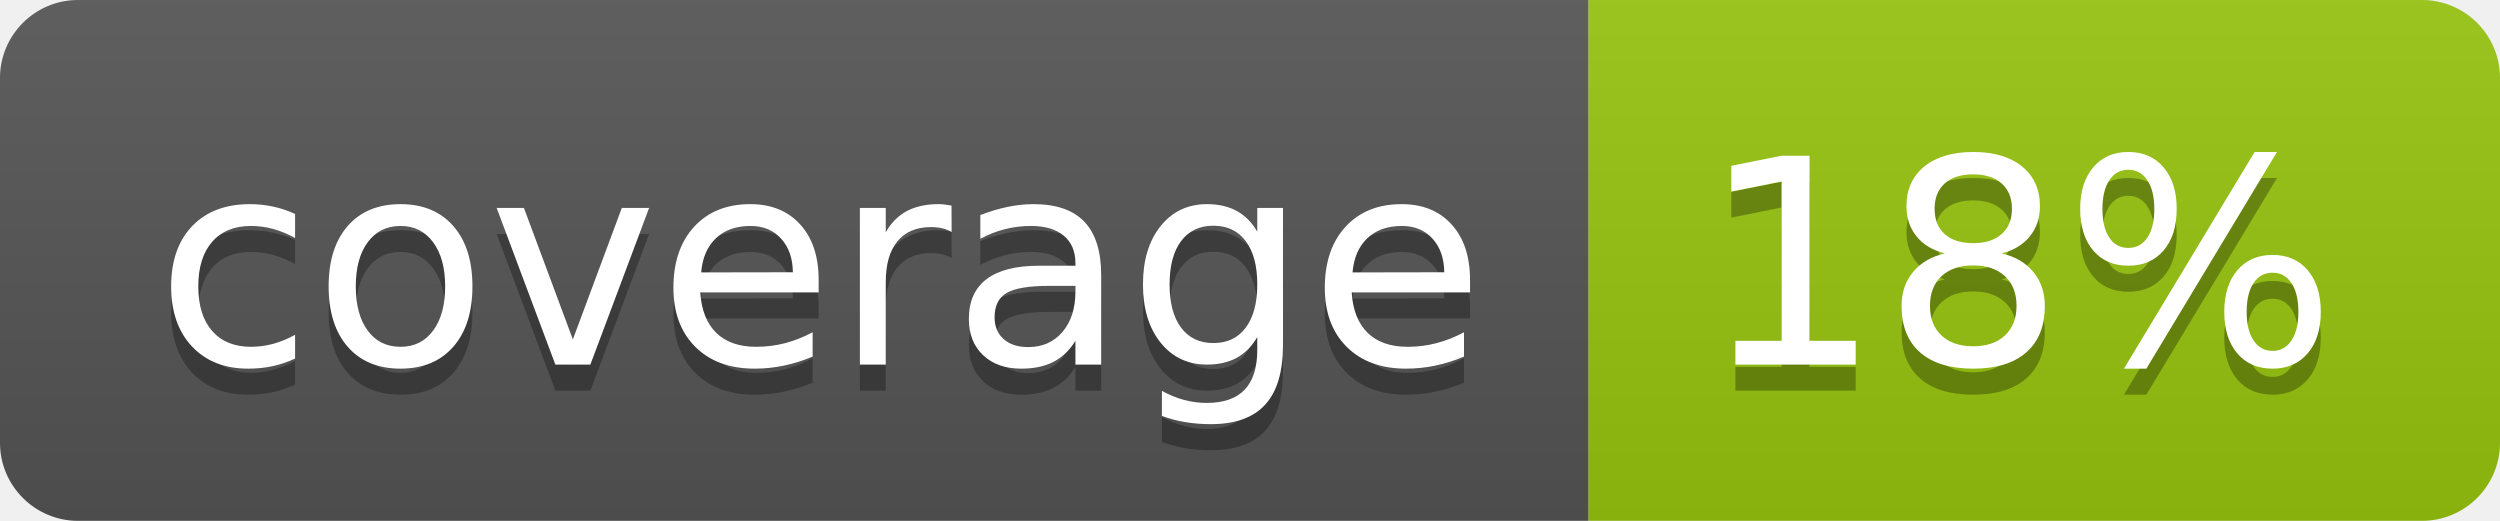
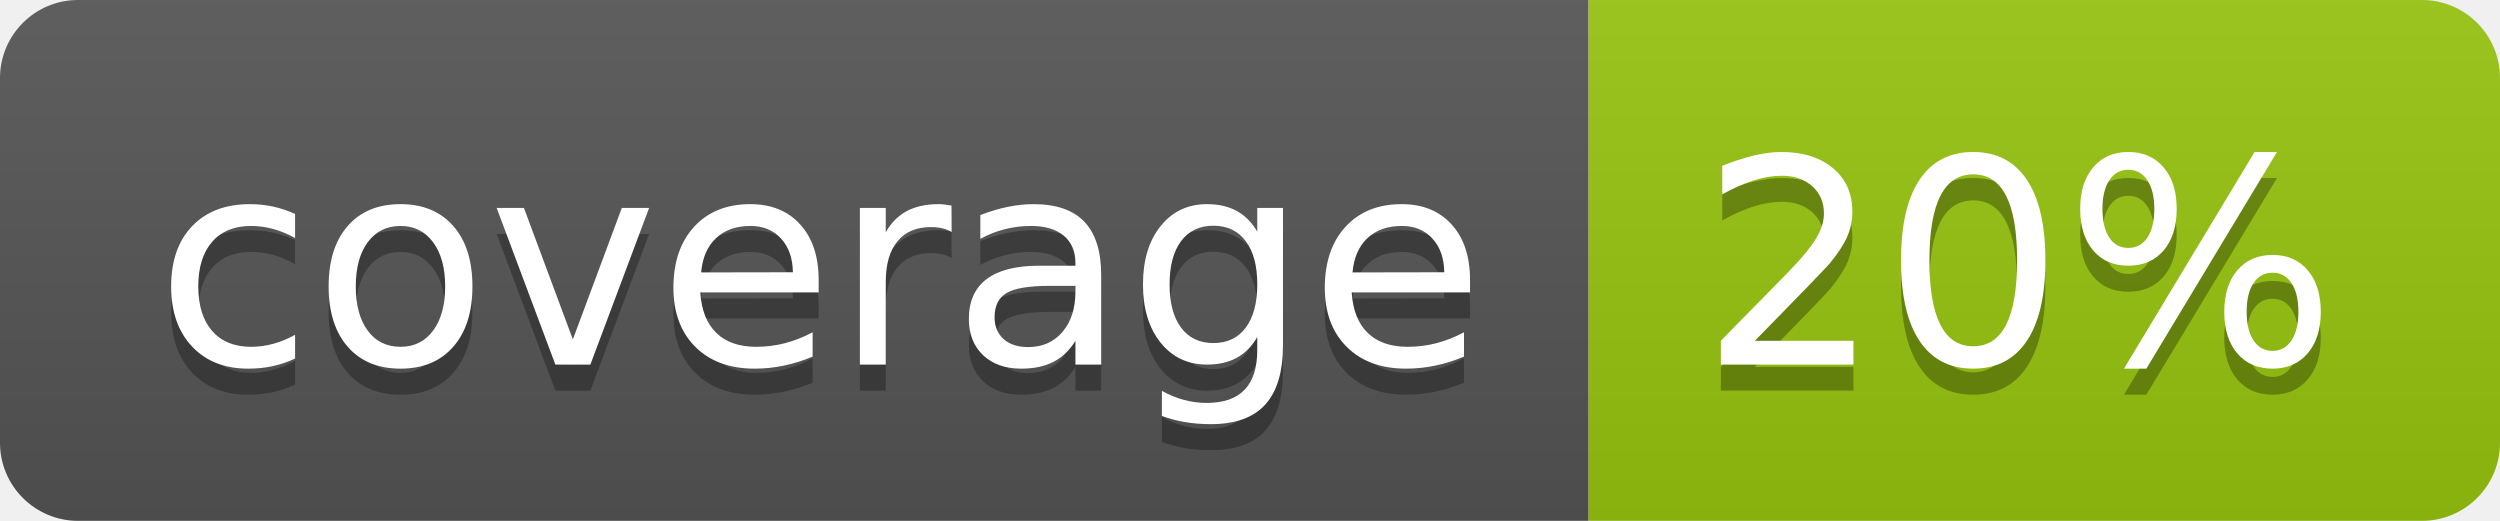
<svg xmlns="http://www.w3.org/2000/svg" width="96" height="20">
  <linearGradient id="b" x2="0" y2="100%">
    <stop offset="0" stop-color="#bbb" stop-opacity=".1" />
    <stop offset="1" stop-opacity=".1" />
  </linearGradient>
  <clipPath id="a">
    <rect width="96" height="20" rx="3" fill="#fff" />
  </clipPath>
  <g clip-path="url(#a)">
    <path fill="#555" d="M0 0h61v20H0z" />
    <path fill="#97C50F" d="M61 0h35v20H61z" />
    <path fill="url(#b)" d="M0 0h96v20H0z" />
  </g>
  <g fill="#fff" text-anchor="middle" font-family="DejaVu Sans,Verdana,Geneva,sans-serif" font-size="110">
    <text x="315" y="150" fill="#010101" fill-opacity=".3" transform="scale(.1)" textLength="510">coverage</text>
    <text x="315" y="140" transform="scale(.1)" textLength="510">coverage</text>
-     <text x="775" y="150" fill="#010101" fill-opacity=".3" transform="scale(.1)" textLength="250">18%</text>
-     <text x="775" y="140" transform="scale(.1)" textLength="250">18%</text>
+     <text x="775" y="150" fill="#010101" fill-opacity=".3" transform="scale(.1)" textLength="250">20%</text>
+     <text x="775" y="140" transform="scale(.1)" textLength="250">20%</text>
  </g>
</svg>
